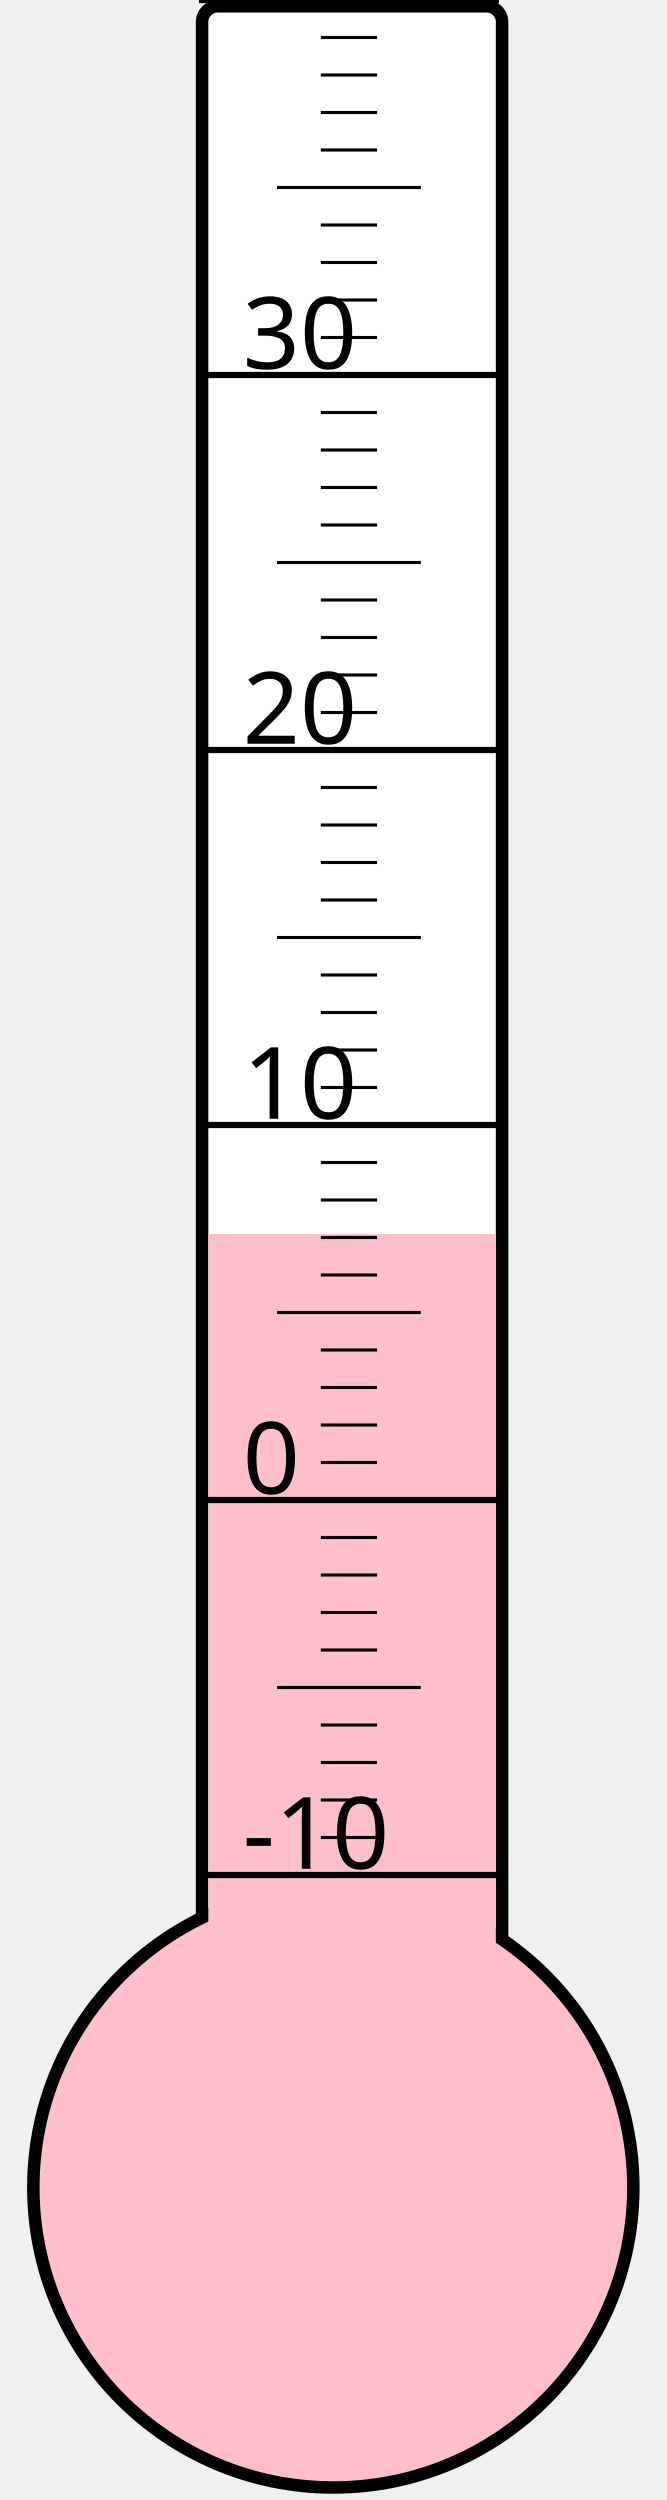
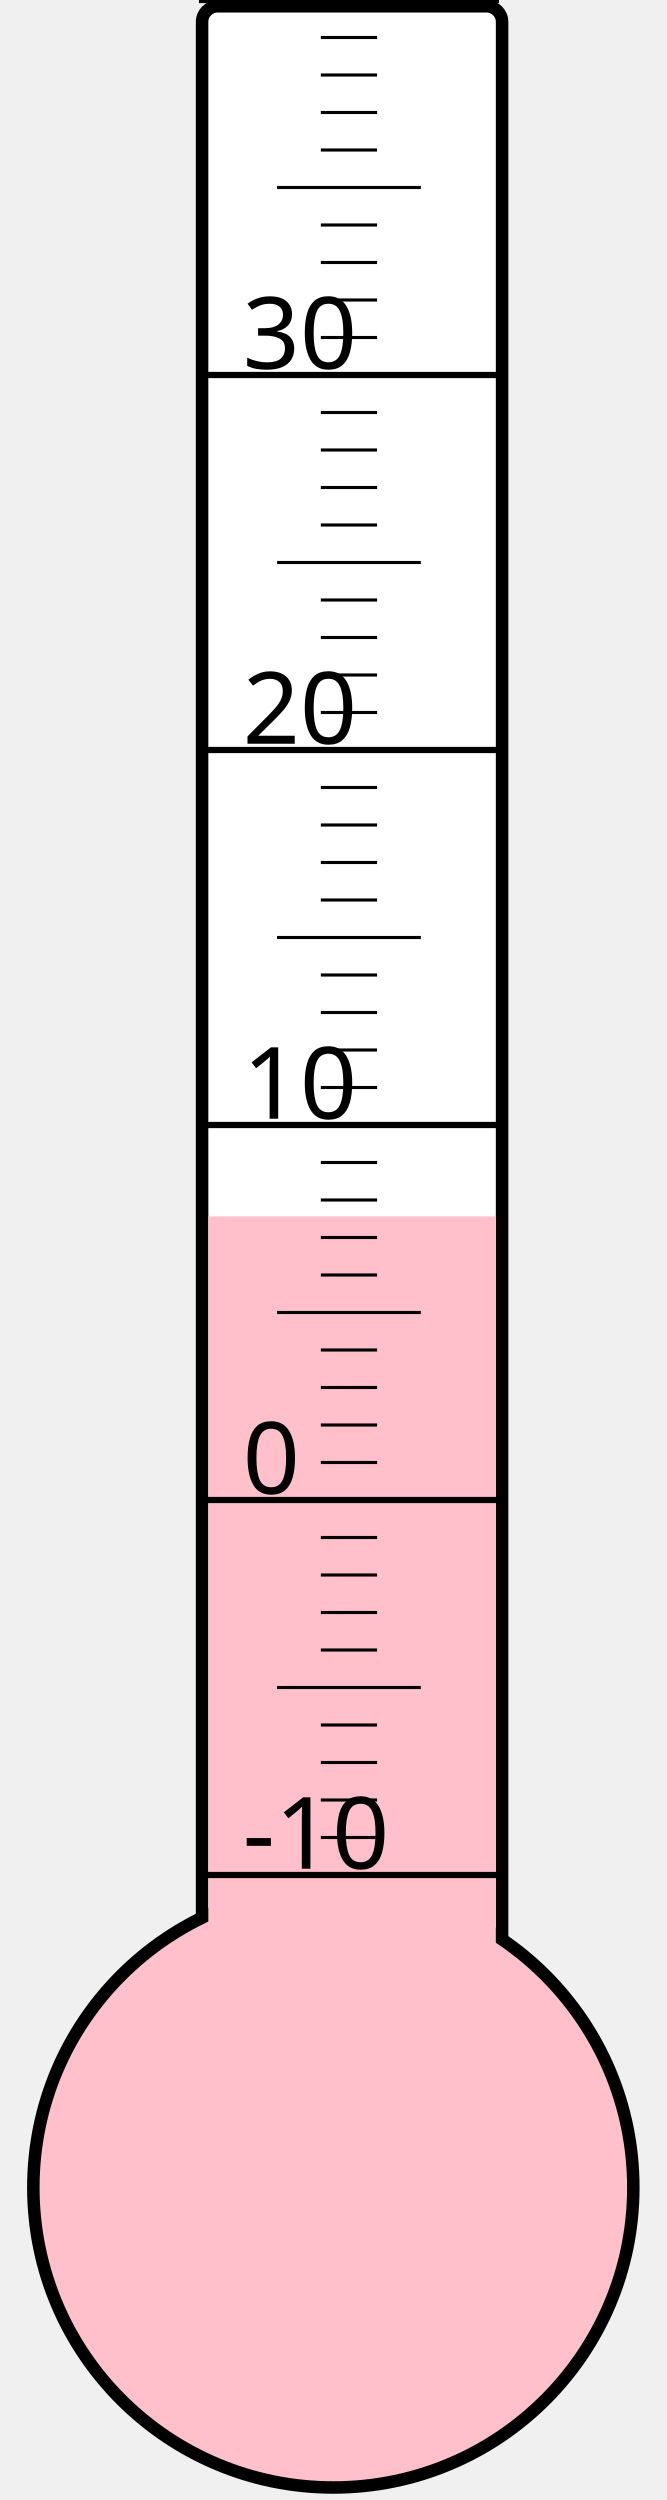
<svg xmlns="http://www.w3.org/2000/svg" width="40px" height="150px" viewBox="0 0 200 800">
  <rect width="200" height="800" x="0" y="0" style="fill: #ffffeb; fill-opacity: 0;" />
  <rect width="96" height="680" x="58" y="2" rx="5" ry="5" style="fill: white; fill-opacity: 1; stroke: black; stroke-width: 4;" />
  <circle cx="100" cy="700" r="96" style="fill: pink; stroke: black; stroke-width: 4;" />
-   <rect width="92" height="305.125" x="60" y="394.875" style="fill: pink; fill-opacity: 1; stroke-width: 0;" />
+   <rect width="92" height="310.75" x="60" y="389.25" style="fill: pink; fill-opacity: 1; stroke-width: 0;" />
  <text x="71" y="598" style="font-family: sans-serif; font-size: 24pt;">-10</text>
  <text x="71" y="478" style="font-family: sans-serif; font-size: 24pt;">0</text>
  <text x="71" y="358" style="font-family: sans-serif; font-size: 24pt;">10</text>
  <text x="71" y="238" style="font-family: sans-serif; font-size: 24pt;">20</text>
  <text x="71" y="118" style="font-family: sans-serif; font-size: 24pt;">30</text>
  <g style="stroke: black;">
    <line x1="57" y1="600" x2="153" y2="600" style="stroke-width: 2;" />
    <line x1="96" y1="588" x2="114" y2="588" style="stroke-width: 1;" />
    <line x1="96" y1="576" x2="114" y2="576" style="stroke-width: 1;" />
    <line x1="96" y1="564" x2="114" y2="564" style="stroke-width: 1;" />
    <line x1="96" y1="552" x2="114" y2="552" style="stroke-width: 1;" />
    <line x1="82" y1="540" x2="128" y2="540" style="stroke-width: 1;" />
    <line x1="96" y1="528" x2="114" y2="528" style="stroke-width: 1;" />
    <line x1="96" y1="516" x2="114" y2="516" style="stroke-width: 1;" />
    <line x1="96" y1="504" x2="114" y2="504" style="stroke-width: 1;" />
    <line x1="96" y1="492" x2="114" y2="492" style="stroke-width: 1;" />
    <line x1="57" y1="480" x2="153" y2="480" style="stroke-width: 2;" />
    <line x1="96" y1="468" x2="114" y2="468" style="stroke-width: 1;" />
    <line x1="96" y1="456" x2="114" y2="456" style="stroke-width: 1;" />
    <line x1="96" y1="444" x2="114" y2="444" style="stroke-width: 1;" />
    <line x1="96" y1="432" x2="114" y2="432" style="stroke-width: 1;" />
    <line x1="82" y1="420" x2="128" y2="420" style="stroke-width: 1;" />
    <line x1="96" y1="408" x2="114" y2="408" style="stroke-width: 1;" />
    <line x1="96" y1="396" x2="114" y2="396" style="stroke-width: 1;" />
    <line x1="96" y1="384" x2="114" y2="384" style="stroke-width: 1;" />
    <line x1="96" y1="372" x2="114" y2="372" style="stroke-width: 1;" />
    <line x1="57" y1="360" x2="153" y2="360" style="stroke-width: 2;" />
    <line x1="96" y1="348" x2="114" y2="348" style="stroke-width: 1;" />
    <line x1="96" y1="336" x2="114" y2="336" style="stroke-width: 1;" />
    <line x1="96" y1="324" x2="114" y2="324" style="stroke-width: 1;" />
    <line x1="96" y1="312" x2="114" y2="312" style="stroke-width: 1;" />
    <line x1="82" y1="300" x2="128" y2="300" style="stroke-width: 1;" />
    <line x1="96" y1="288" x2="114" y2="288" style="stroke-width: 1;" />
    <line x1="96" y1="276" x2="114" y2="276" style="stroke-width: 1;" />
    <line x1="96" y1="264" x2="114" y2="264" style="stroke-width: 1;" />
    <line x1="96" y1="252" x2="114" y2="252" style="stroke-width: 1;" />
    <line x1="57" y1="240" x2="153" y2="240" style="stroke-width: 2;" />
    <line x1="96" y1="228" x2="114" y2="228" style="stroke-width: 1;" />
    <line x1="96" y1="216" x2="114" y2="216" style="stroke-width: 1;" />
    <line x1="96" y1="204" x2="114" y2="204" style="stroke-width: 1;" />
    <line x1="96" y1="192" x2="114" y2="192" style="stroke-width: 1;" />
    <line x1="82" y1="180" x2="128" y2="180" style="stroke-width: 1;" />
    <line x1="96" y1="168" x2="114" y2="168" style="stroke-width: 1;" />
    <line x1="96" y1="156" x2="114" y2="156" style="stroke-width: 1;" />
    <line x1="96" y1="144" x2="114" y2="144" style="stroke-width: 1;" />
    <line x1="96" y1="132" x2="114" y2="132" style="stroke-width: 1;" />
    <line x1="57" y1="120" x2="153" y2="120" style="stroke-width: 2;" />
    <line x1="96" y1="108" x2="114" y2="108" style="stroke-width: 1;" />
    <line x1="96" y1="96" x2="114" y2="96" style="stroke-width: 1;" />
    <line x1="96" y1="84" x2="114" y2="84" style="stroke-width: 1;" />
    <line x1="96" y1="72" x2="114" y2="72" style="stroke-width: 1;" />
    <line x1="82" y1="60" x2="128" y2="60" style="stroke-width: 1;" />
    <line x1="96" y1="48" x2="114" y2="48" style="stroke-width: 1;" />
    <line x1="96" y1="36" x2="114" y2="36" style="stroke-width: 1;" />
    <line x1="96" y1="24" x2="114" y2="24" style="stroke-width: 1;" />
    <line x1="96" y1="12" x2="114" y2="12" style="stroke-width: 1;" />
    <line x1="57" y1="0" x2="153" y2="0" style="stroke-width: 2;" />
  </g>
</svg>
